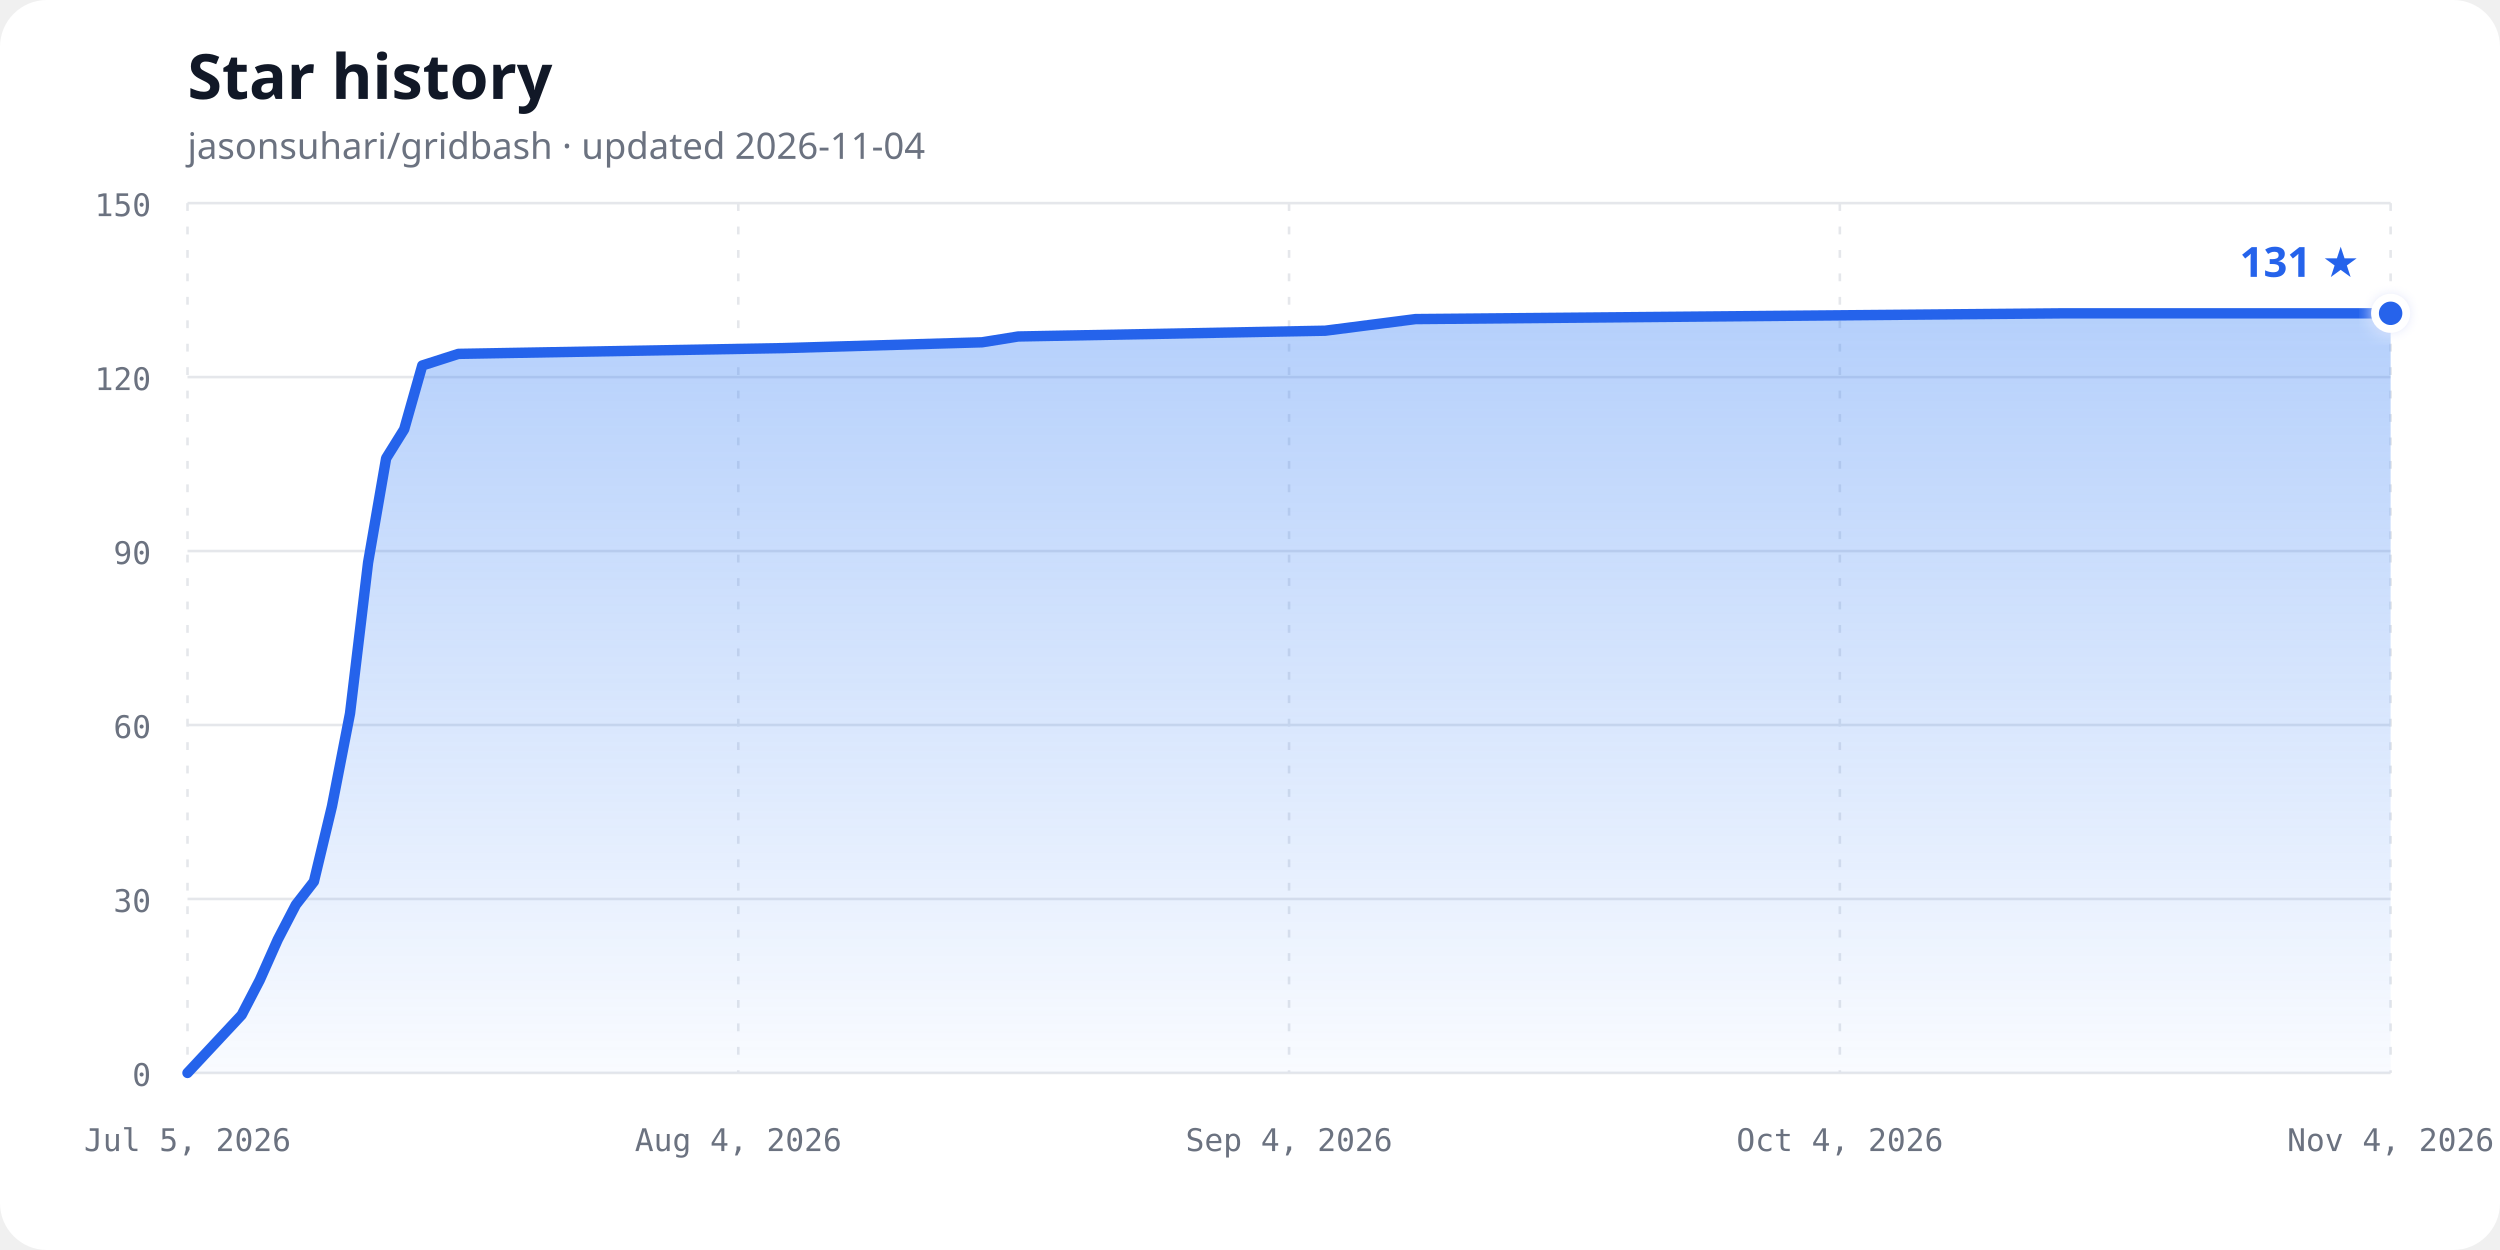
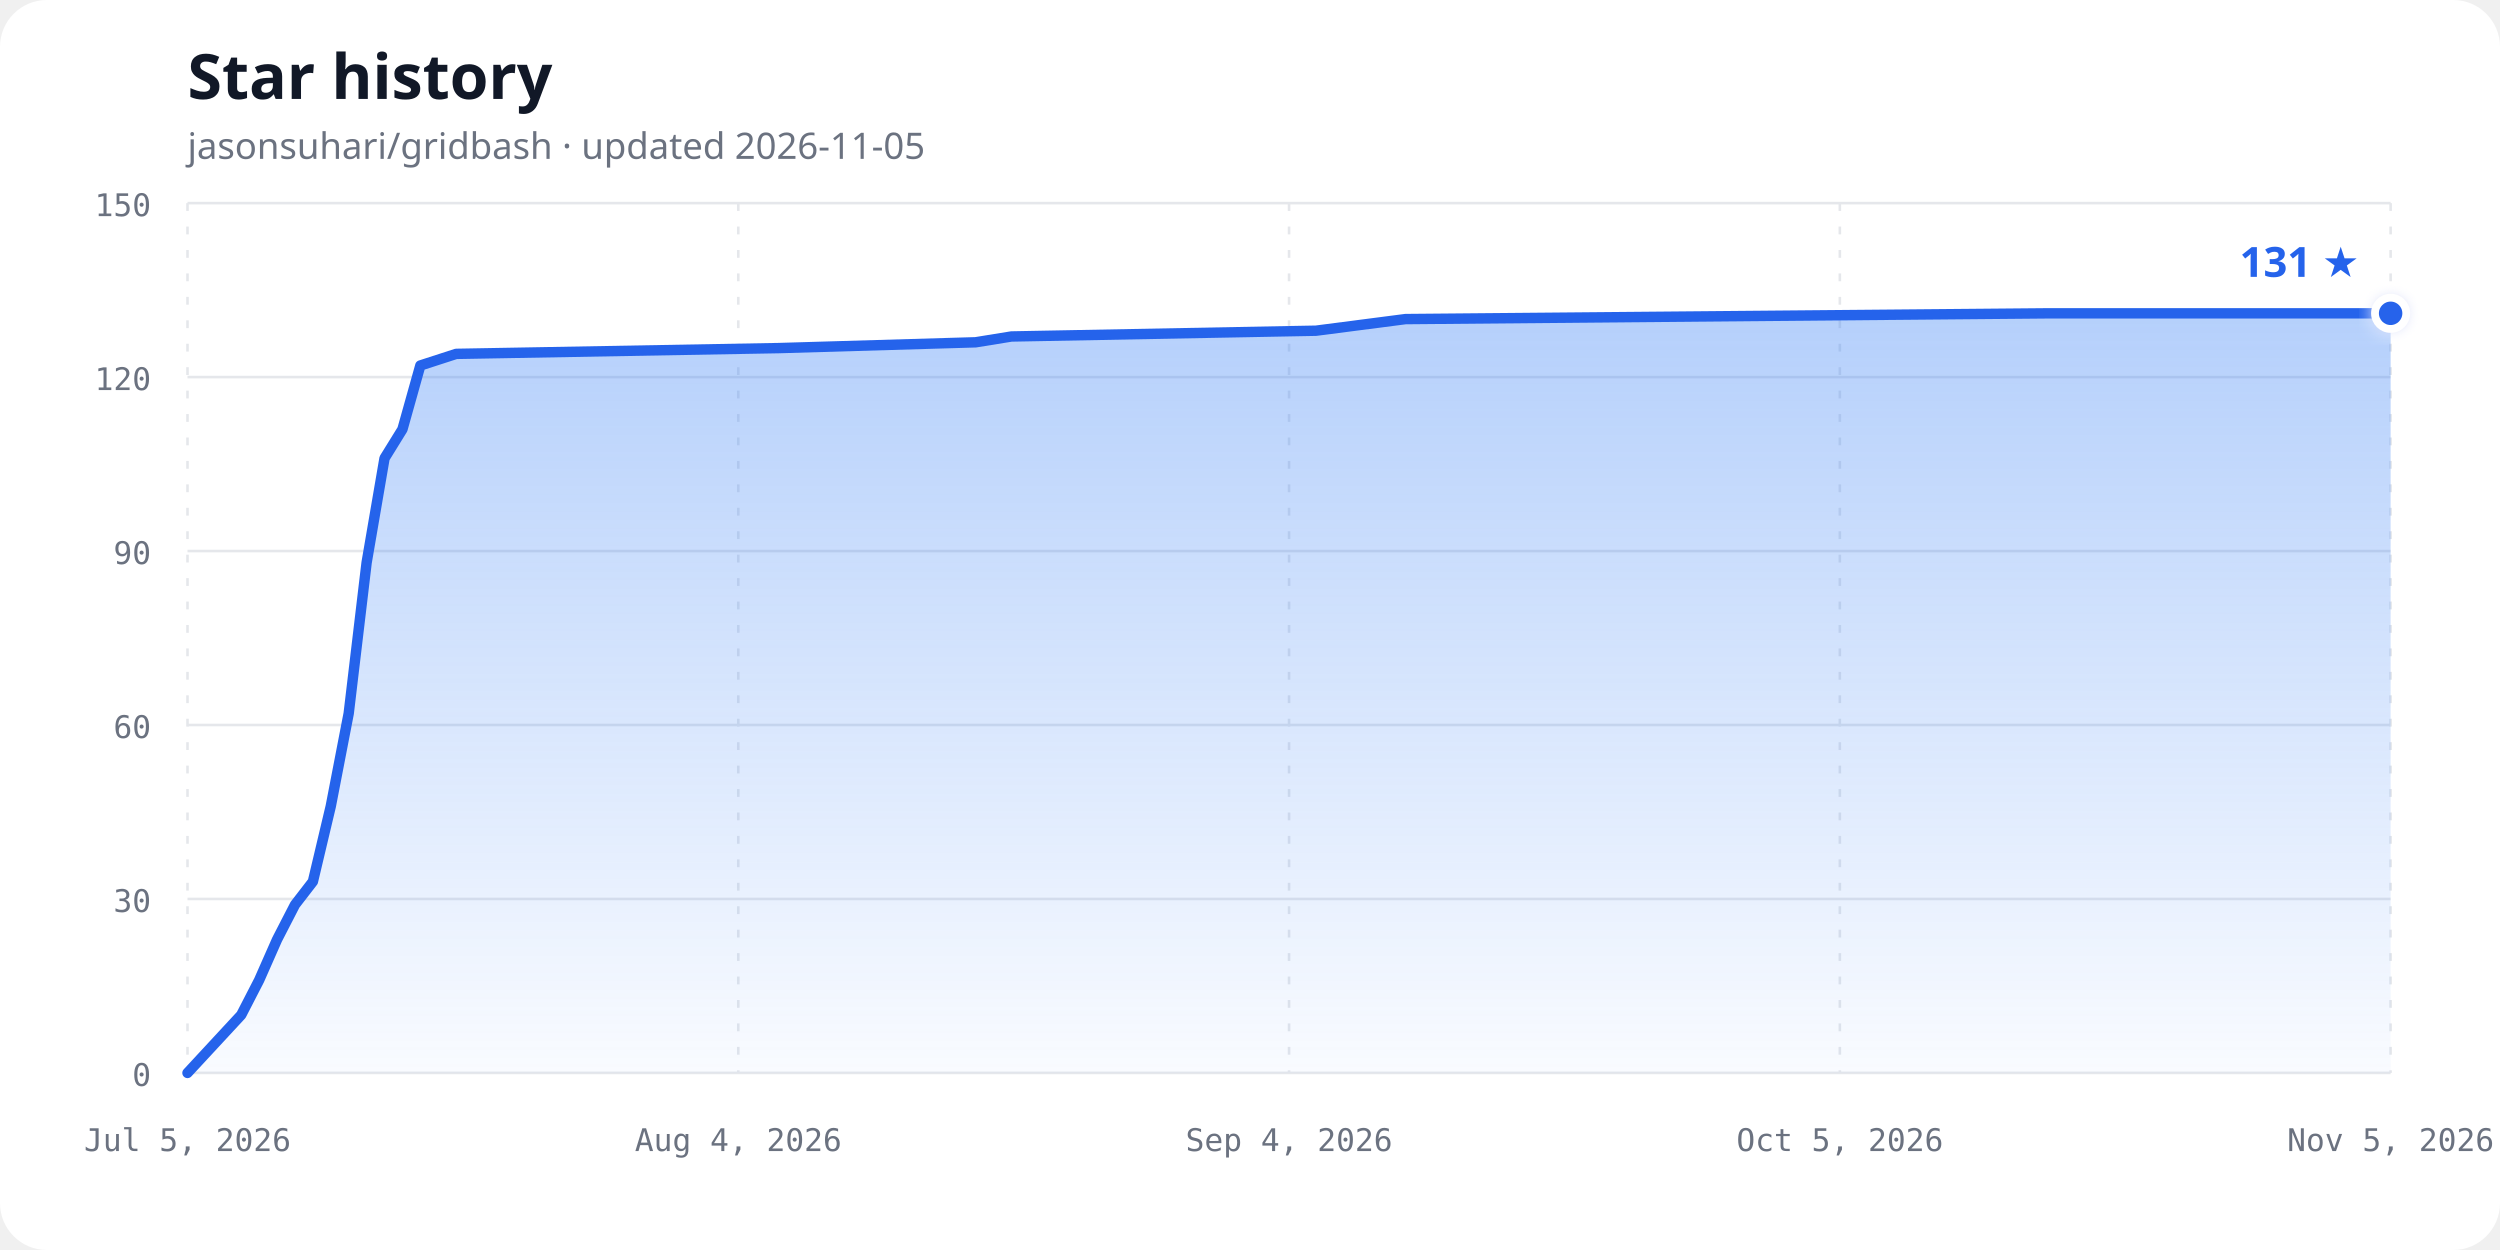
<svg xmlns="http://www.w3.org/2000/svg" width="960" height="480" viewBox="0 0 960 480" role="img" aria-labelledby="chart-title chart-description">
  <defs>
    <linearGradient id="area-gradient" x1="0" y1="0" x2="0" y2="1">
      <stop offset="0%" stop-color="#3b82f6" stop-opacity="0.38" />
      <stop offset="100%" stop-color="#3b82f6" stop-opacity="0.03" />
    </linearGradient>
    <filter id="glow" x="-50%" y="-50%" width="200%" height="200%">
      <feGaussianBlur stdDeviation="3" result="blur" />
      <feMerge>
        <feMergeNode in="blur" />
        <feMergeNode in="SourceGraphic" />
      </feMerge>
    </filter>
  </defs>
  <style>
    .background { fill: #ffffff; }
    .title { fill: #111827; font: 700 24px ui-sans-serif, system-ui, sans-serif; }
    .subtitle { fill: #6b7280; font: 14px ui-sans-serif, system-ui, sans-serif; }
    .axis-label { fill: #6b7280; font: 12px ui-monospace, SFMono-Regular, Consolas, monospace; }
    .grid { stroke: #e5e7eb; stroke-width: 1; }
    .vertical { stroke-dasharray: 3 6; }
    .line { fill: none; stroke: #2563eb; stroke-width: 4; stroke-linecap: round; stroke-linejoin: round; }
    .point { fill: #2563eb; stroke: #ffffff; stroke-width: 3; }
    .count { fill: #2563eb; font: 700 16px ui-sans-serif, system-ui, sans-serif; }
    @media (prefers-color-scheme: dark) {
      .background { fill: #0d1117; }
      .title { fill: #f0f6fc; }
      .subtitle, .axis-label { fill: #8b949e; }
      .grid { stroke: #30363d; }
      .line { stroke: #58a6ff; }
      .point { fill: #58a6ff; stroke: #0d1117; }
      .count { fill: #58a6ff; }
    }
  </style>
  <rect class="background" width="960" height="480" rx="18" />
  <text class="title" x="72" y="38">Star history</text>
-   <text class="subtitle" x="72" y="61">jasonsuhari/gridbash · updated 2026-11-04</text>
+   <text class="subtitle" x="72" y="61">jasonsuhari/gridbash · updated 2026-11-05</text>
  <line class="grid" x1="72" y1="412.00" x2="918" y2="412.00" />
  <text class="axis-label" x="58" y="417.00" text-anchor="end">0</text>
  <line class="grid" x1="72" y1="345.20" x2="918" y2="345.20" />
  <text class="axis-label" x="58" y="350.20" text-anchor="end">30</text>
  <line class="grid" x1="72" y1="278.40" x2="918" y2="278.40" />
  <text class="axis-label" x="58" y="283.40" text-anchor="end">60</text>
  <line class="grid" x1="72" y1="211.60" x2="918" y2="211.60" />
  <text class="axis-label" x="58" y="216.60" text-anchor="end">90</text>
  <line class="grid" x1="72" y1="144.80" x2="918" y2="144.80" />
  <text class="axis-label" x="58" y="149.80" text-anchor="end">120</text>
  <line class="grid" x1="72" y1="78.00" x2="918" y2="78.00" />
  <text class="axis-label" x="58" y="83.00" text-anchor="end">150</text>
  <line class="grid vertical" x1="72.00" y1="78" x2="72.00" y2="412" />
  <text class="axis-label" x="72.00" y="442" text-anchor="middle">Jul 5, 2026</text>
  <line class="grid vertical" x1="283.50" y1="78" x2="283.50" y2="412" />
  <text class="axis-label" x="283.50" y="442" text-anchor="middle">Aug 4, 2026</text>
  <line class="grid vertical" x1="495.00" y1="78" x2="495.00" y2="412" />
  <text class="axis-label" x="495.00" y="442" text-anchor="middle">Sep 4, 2026</text>
  <line class="grid vertical" x1="706.50" y1="78" x2="706.50" y2="412" />
-   <text class="axis-label" x="706.50" y="442" text-anchor="middle">Oct 4, 2026</text>
+   <text class="axis-label" x="706.50" y="442" text-anchor="middle">Oct 5, 2026</text>
  <line class="grid vertical" x1="918.00" y1="78" x2="918.00" y2="412" />
-   <text class="axis-label" x="918.00" y="442" text-anchor="middle">Nov 4, 2026</text>
-   <path d="M 72.00,412.00 L 92.80,389.73 L 99.74,376.37 L 106.67,360.79 L 113.61,347.43 L 120.54,338.52 L 127.48,309.57 L 134.41,273.95 L 141.34,216.05 L 148.28,175.97 L 155.21,164.84 L 162.15,140.35 L 176.02,135.89 L 300.84,133.67 L 377.11,131.44 L 390.98,129.21 L 508.87,126.99 L 543.54,122.53 L 793.18,120.31 L 918.00,120.31 L 918.00,412.00 L 72,412.00 Z" fill="url(#area-gradient)" />
-   <path class="line" d="M 72.00,412.00 L 92.80,389.73 L 99.74,376.37 L 106.67,360.79 L 113.61,347.43 L 120.54,338.52 L 127.48,309.57 L 134.41,273.95 L 141.34,216.05 L 148.28,175.97 L 155.21,164.84 L 162.15,140.35 L 176.02,135.89 L 300.84,133.67 L 377.11,131.44 L 390.98,129.21 L 508.87,126.99 L 543.54,122.53 L 793.18,120.31 L 918.00,120.31" />
+   <text class="axis-label" x="918.00" y="442" text-anchor="middle">Nov 5, 2026</text>
+   <path d="M 72.00,412.00 L 92.63,389.73 L 99.51,376.37 L 106.39,360.79 L 113.27,347.43 L 120.15,338.52 L 127.02,309.57 L 133.90,273.95 L 140.78,216.05 L 147.66,175.97 L 154.54,164.84 L 161.41,140.35 L 175.17,135.89 L 298.98,133.67 L 374.63,131.44 L 388.39,129.21 L 505.32,126.99 L 539.71,122.53 L 787.32,120.31 L 918.00,120.31 L 918.00,412.00 L 72,412.00 Z" fill="url(#area-gradient)" />
+   <path class="line" d="M 72.00,412.00 L 92.63,389.73 L 99.51,376.37 L 106.39,360.79 L 113.27,347.43 L 120.15,338.52 L 127.02,309.57 L 133.90,273.95 L 140.78,216.05 L 147.66,175.97 L 154.54,164.84 L 161.41,140.35 L 175.17,135.89 L 298.98,133.67 L 374.63,131.44 L 388.39,129.21 L 505.32,126.99 L 539.71,122.53 L 787.32,120.31 L 918.00,120.31" />
  <circle class="point" cx="918.00" cy="120.31" r="6" filter="url(#glow)" />
  <text class="count" x="906.00" y="106.31" text-anchor="end">131 ★</text>
</svg>
